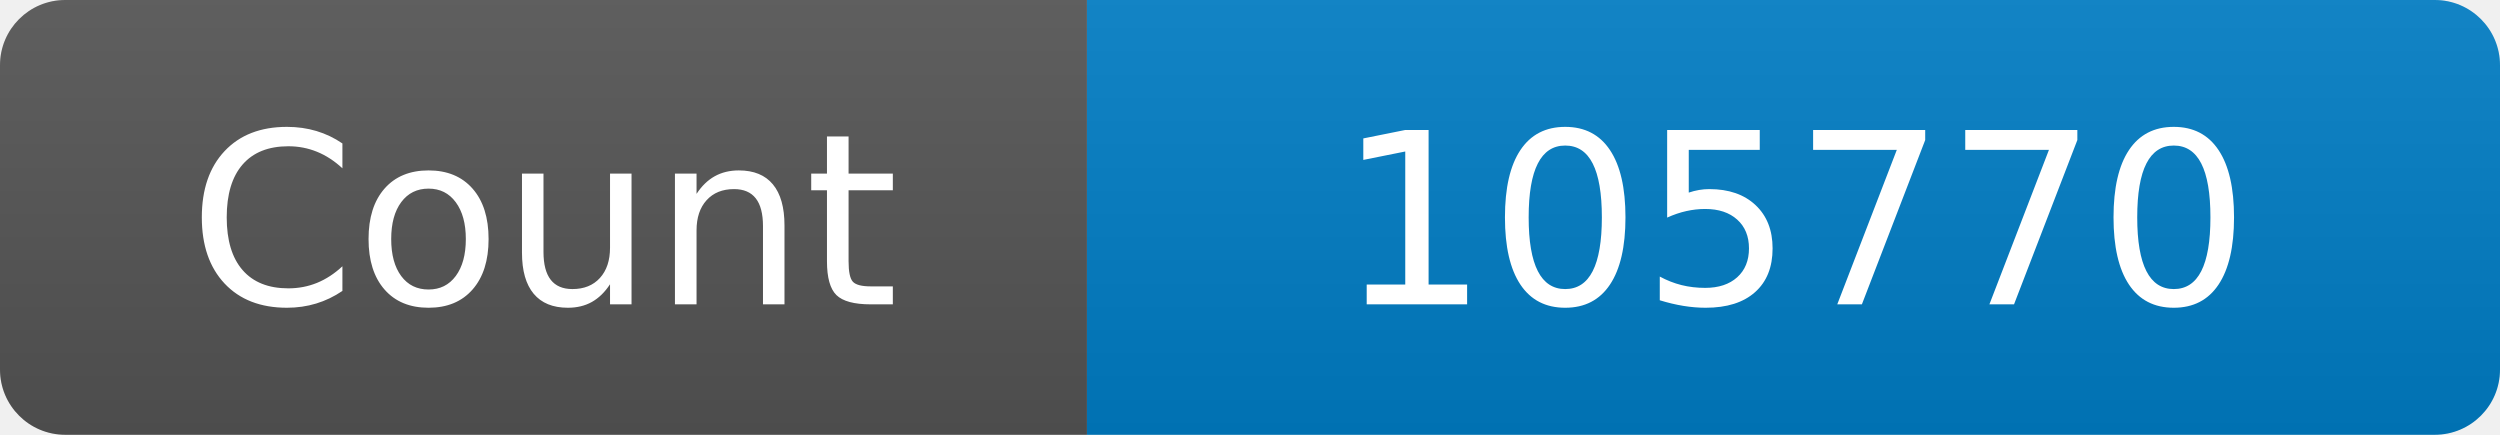
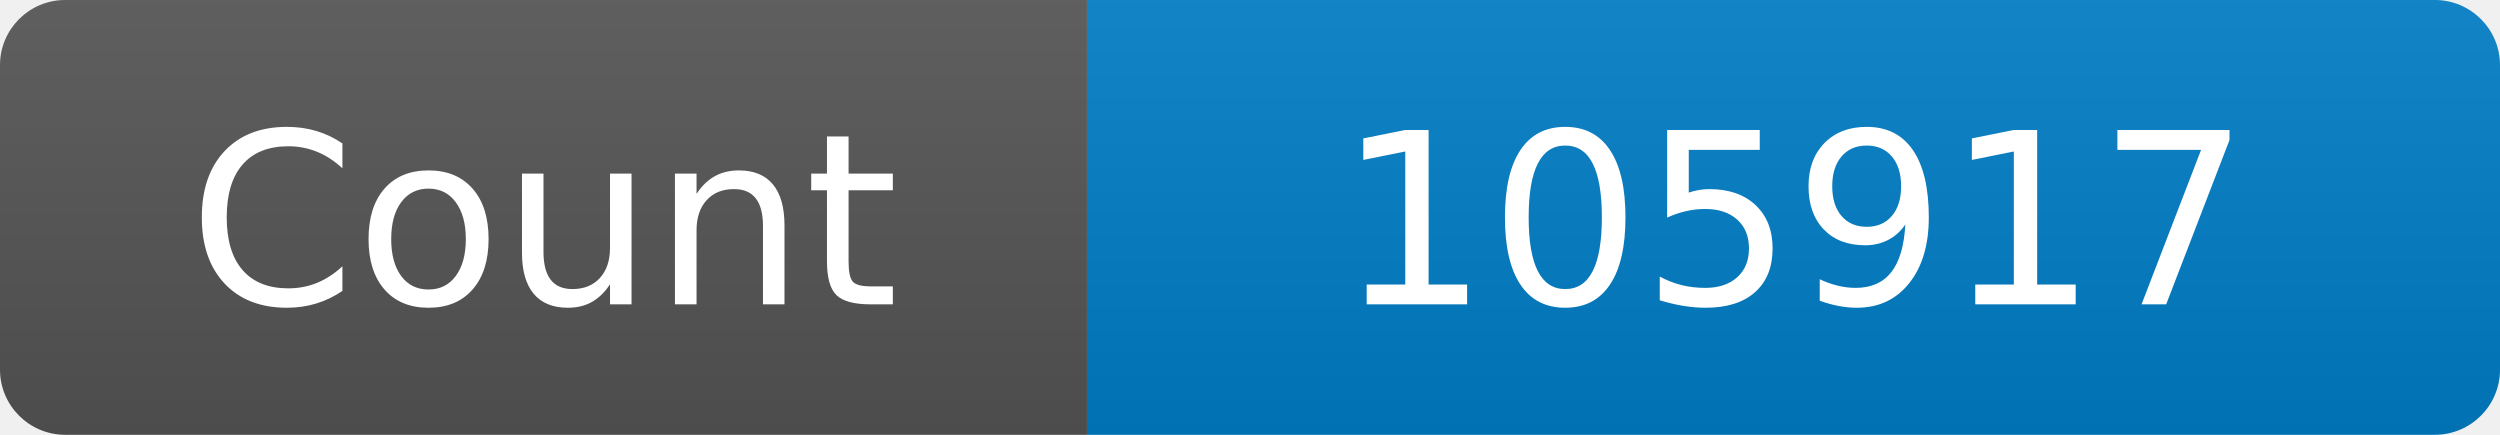
<svg xmlns="http://www.w3.org/2000/svg" width="115" height="20" role="img" aria-label="Maintained?: yes">
  <linearGradient id="s" x2="0" y2="100%">
    <stop offset="0" stop-color="#bbb" stop-opacity=".1" />
    <stop offset="1" stop-opacity=".1" />
  </linearGradient>
  <clipPath id="r">
    <rect width="115" height="20" rx="3" fill="#fff" />
  </clipPath>
  <g clip-path="url(#r)">
    <rect width="50" height="20" fill="#555" />
    <rect x="50" width="160" height="20" fill="#007ec6" />
    <rect width="115" height="20" fill="url(#s)" />
  </g>
  <g fill="#fff" text-anchor="middle" font-family="Verdana,Geneva,DejaVu Sans,sans-serif" font-size="110">
    <text x="250" y="140" transform="scale(.1)" fill="#fff">Count</text>
-     <text x="825" y="140" transform="scale(.1)" fill="#fff">105770</text>
+     <text x="825" y="140" transform="scale(.1)" fill="#fff">105917</text>
  </g>
</svg>
